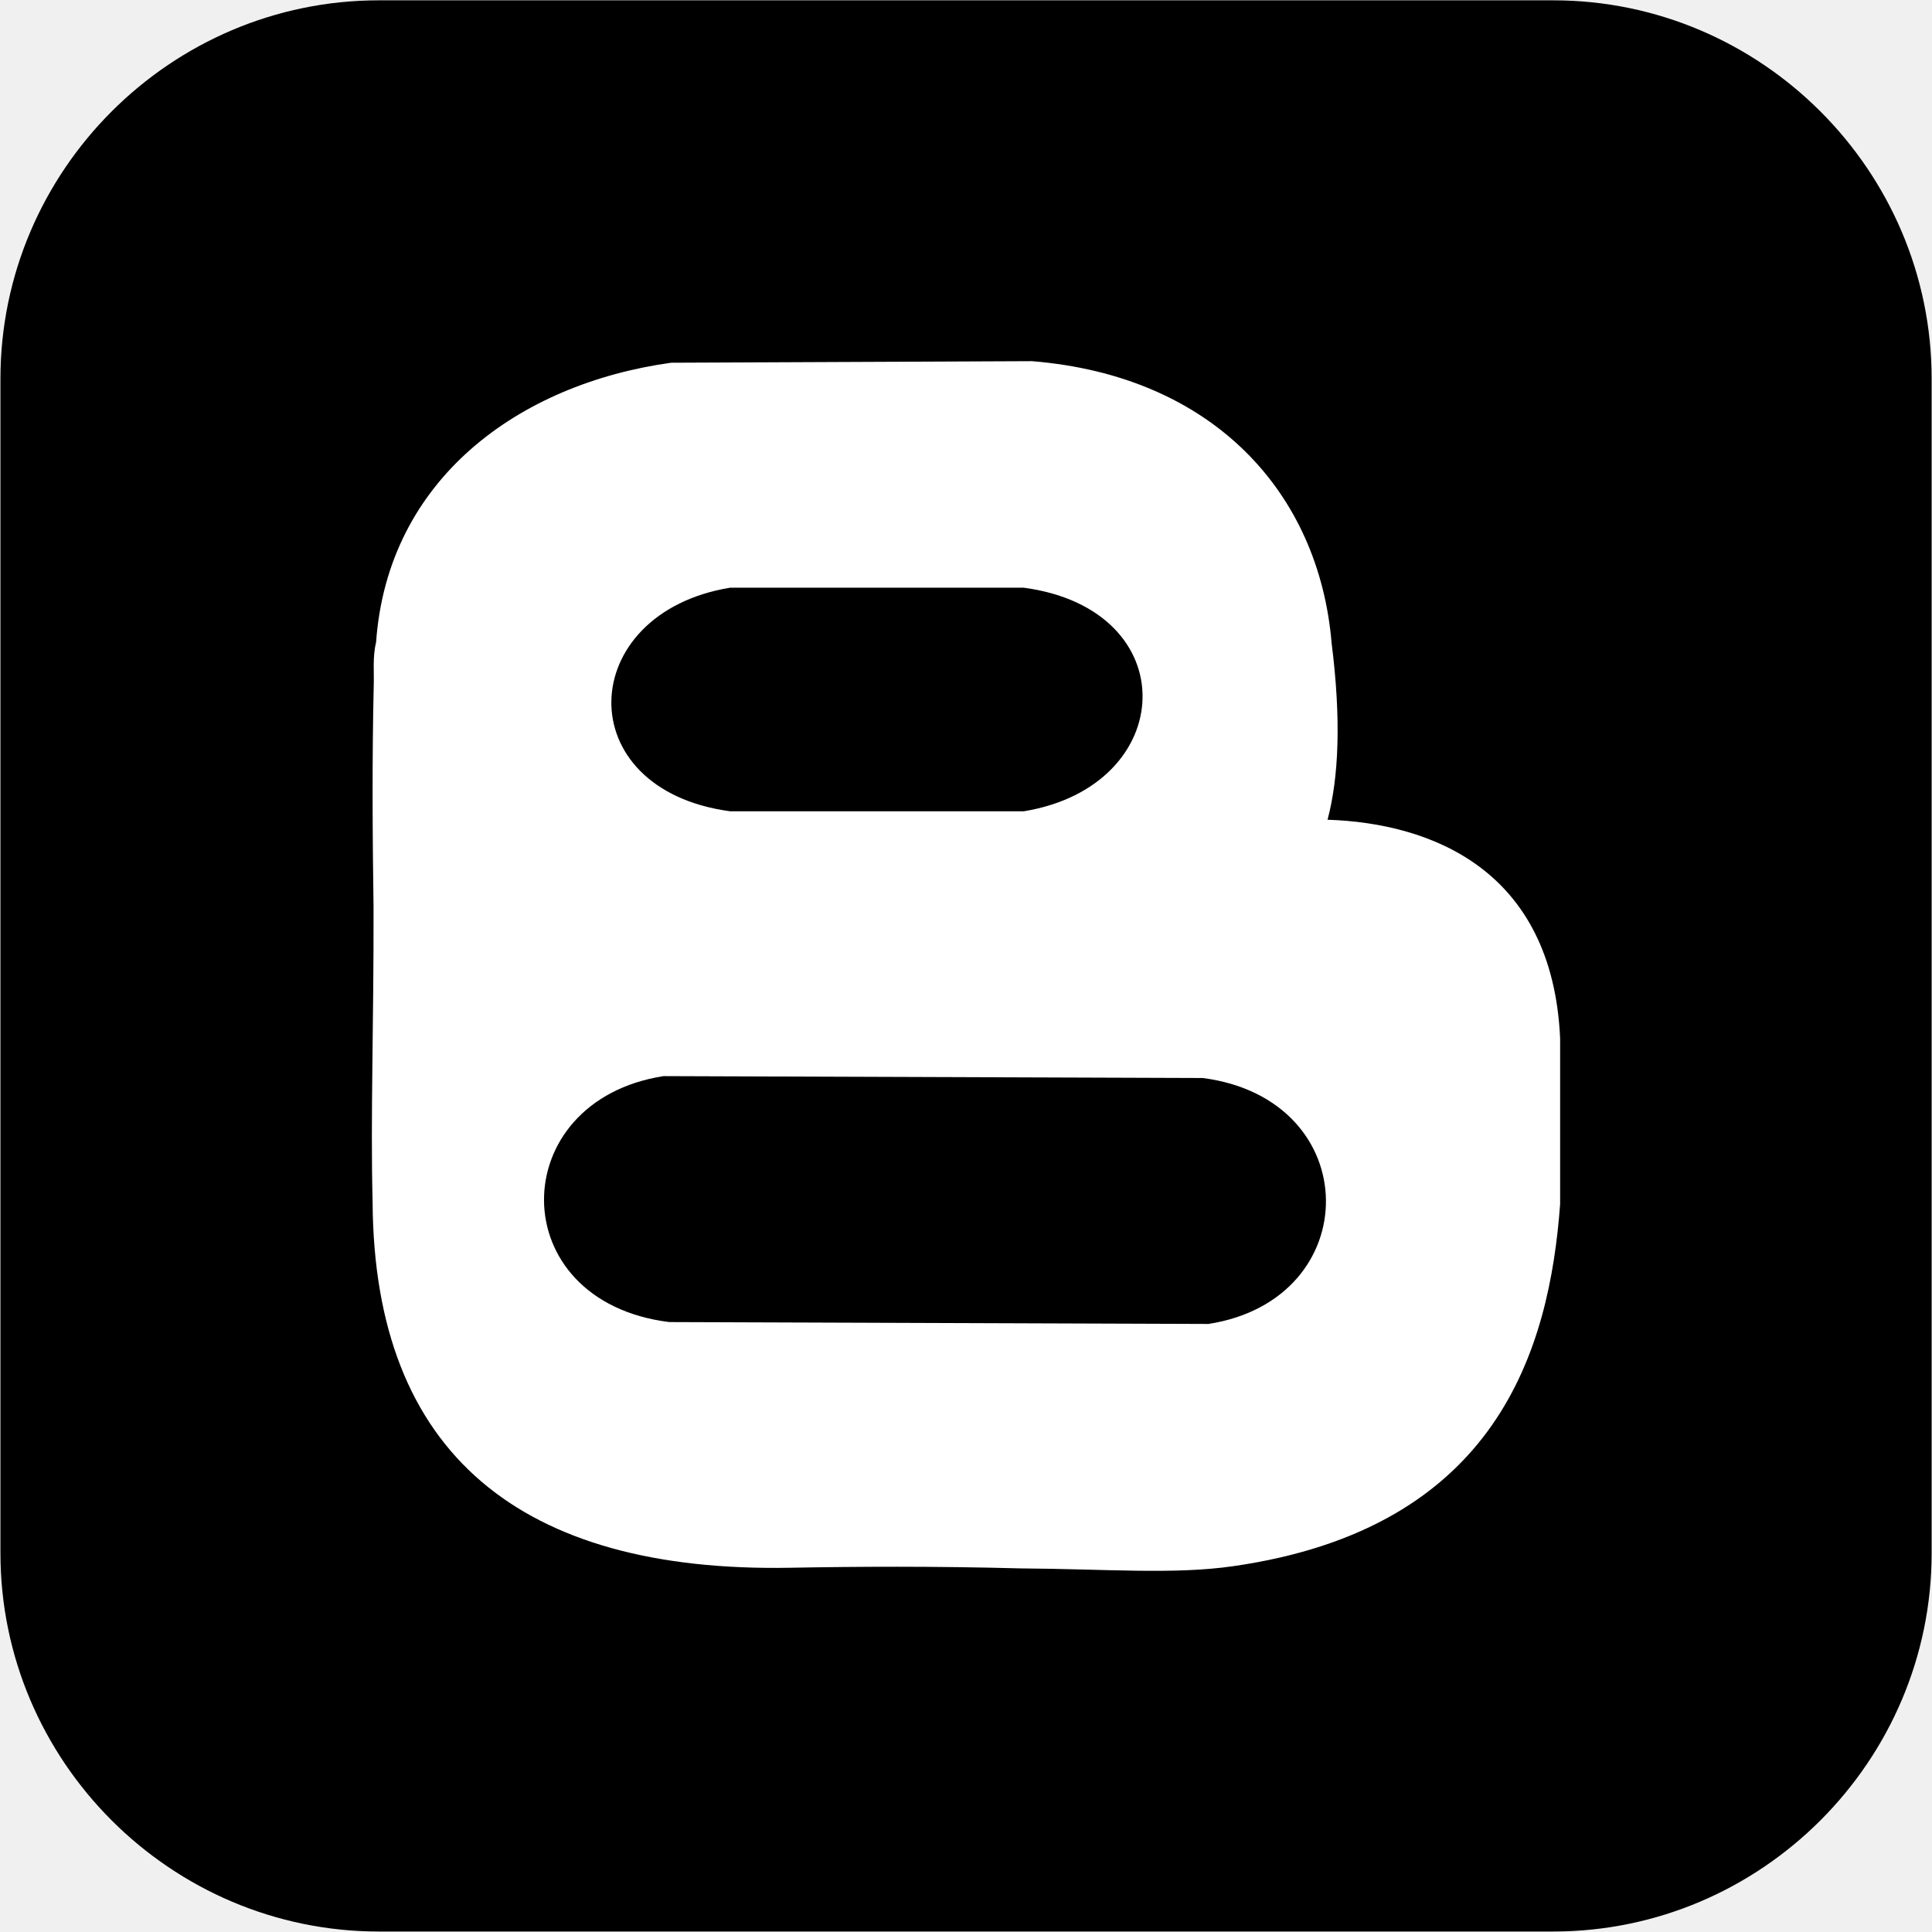
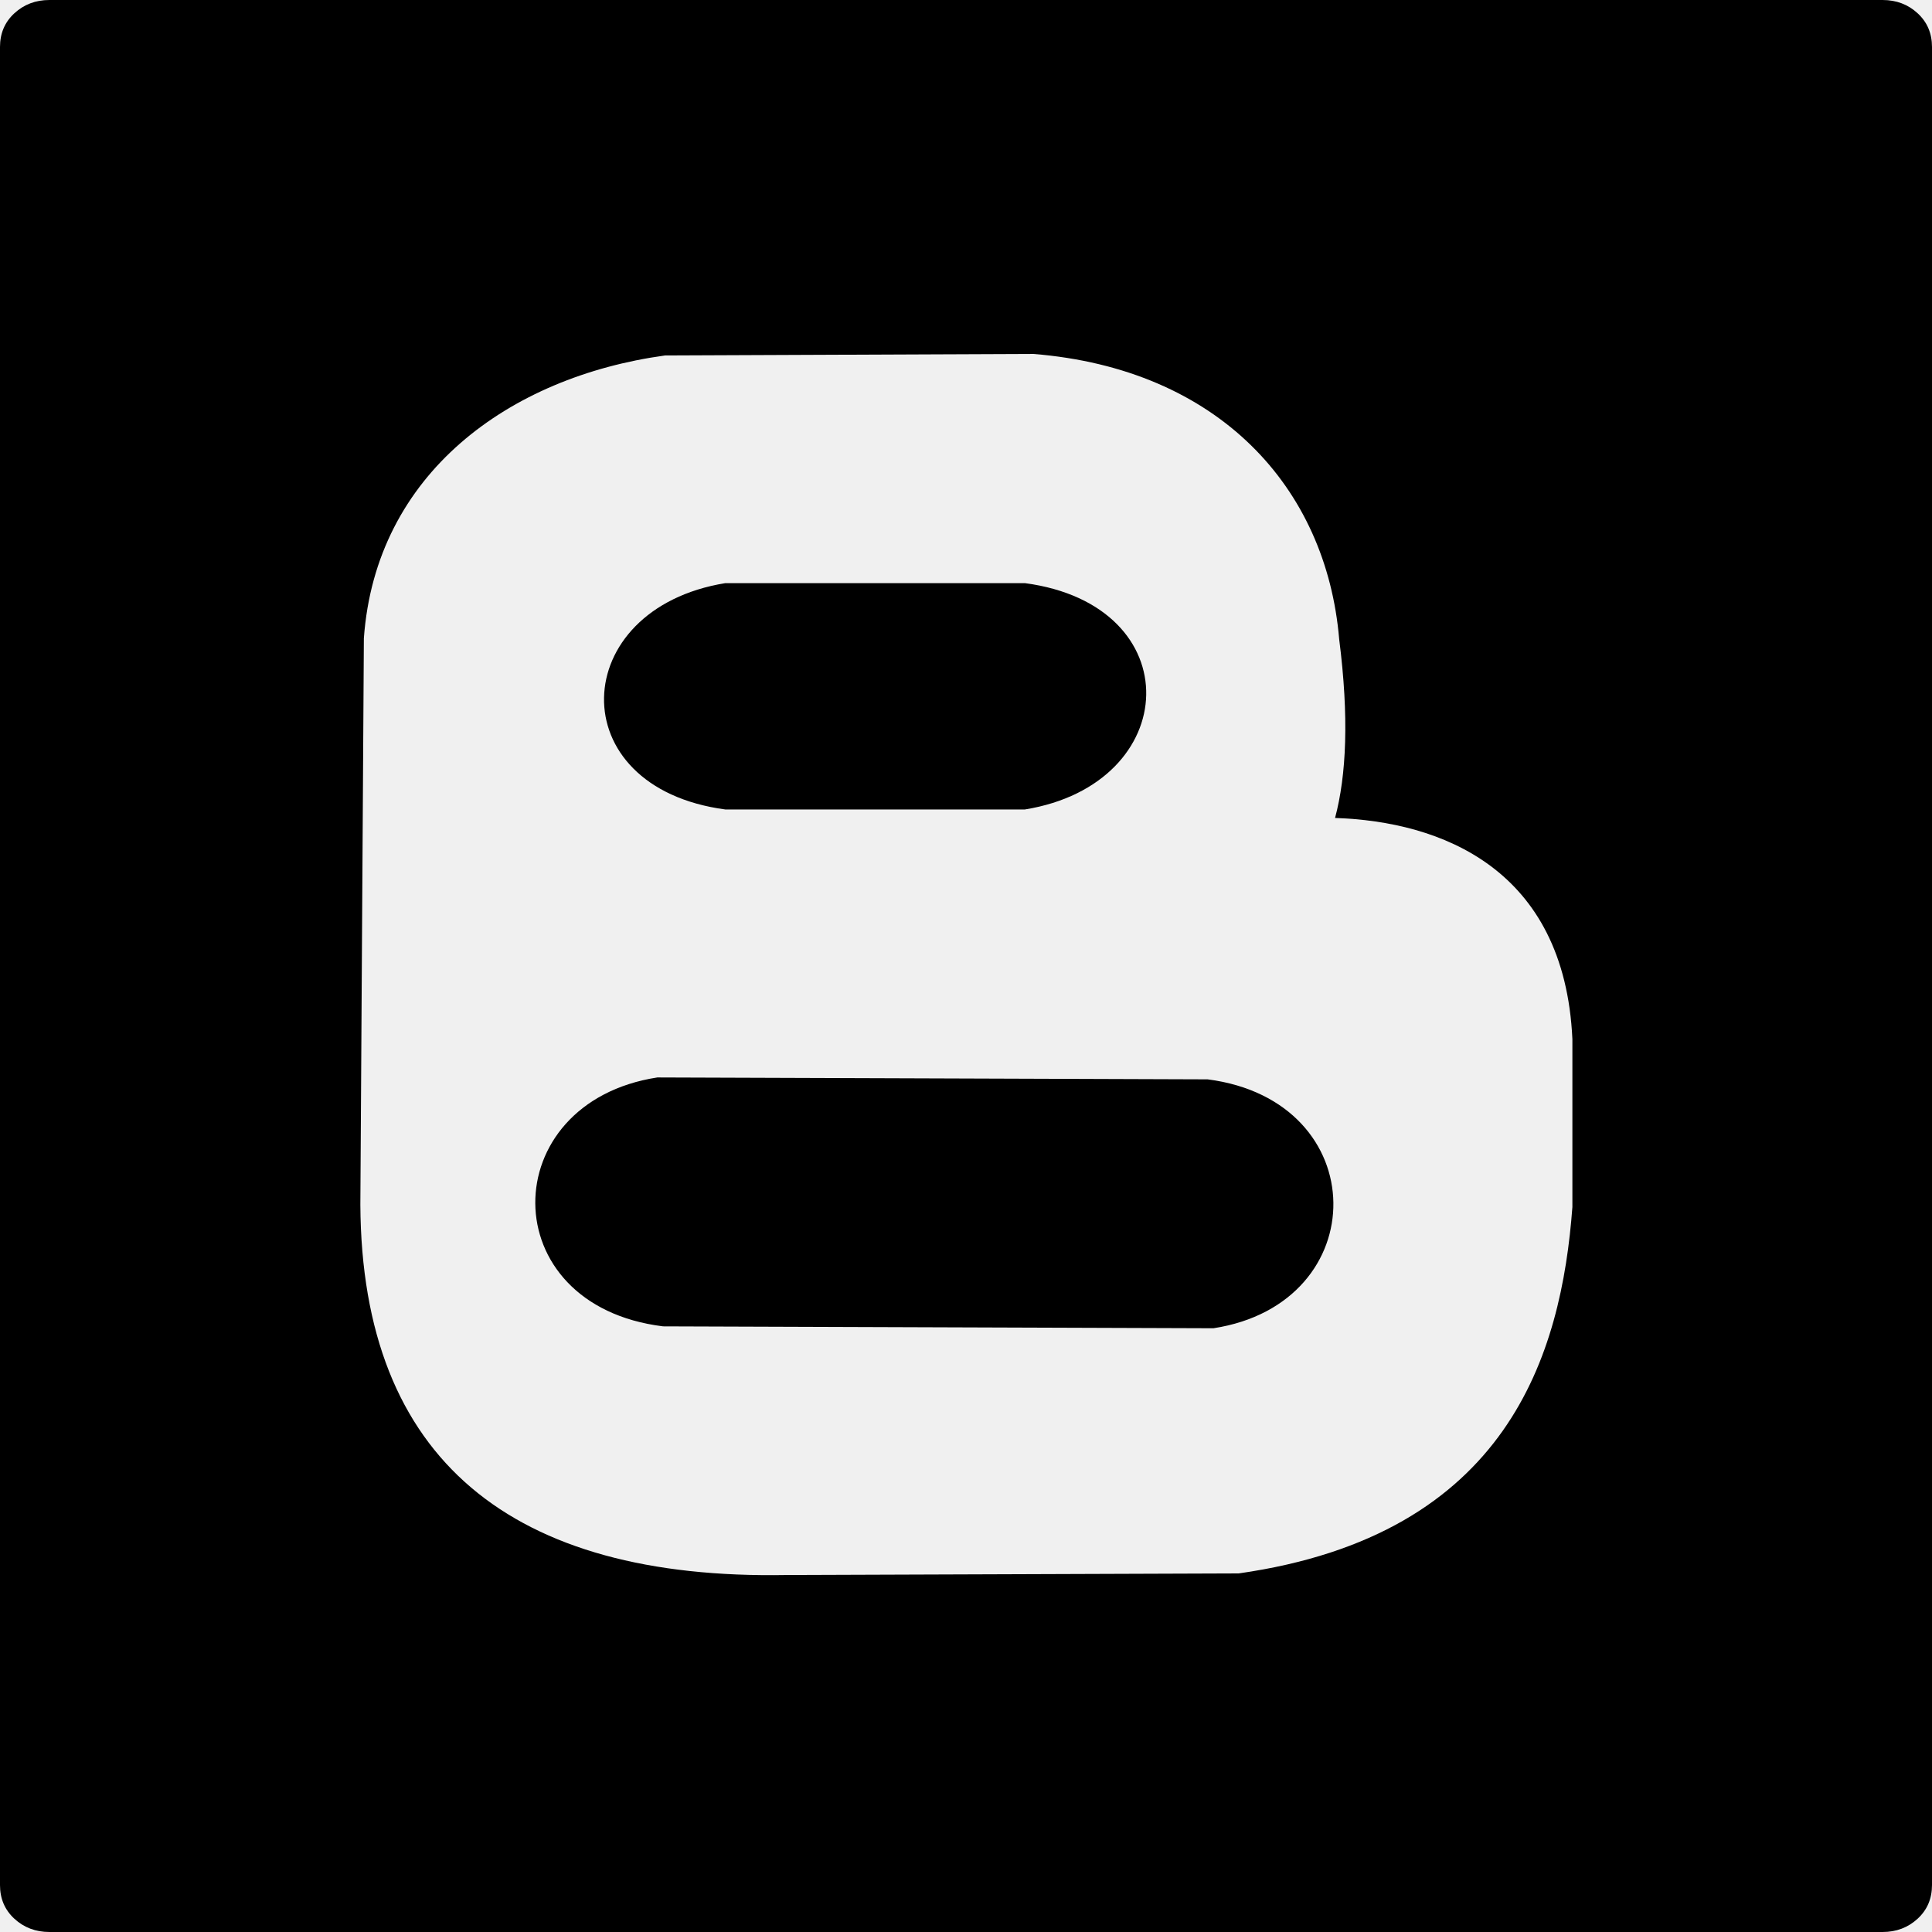
- <svg xmlns="http://www.w3.org/2000/svg" width="998.856" height="998.856" id="svg2" version="1.0">
+ <svg xmlns="http://www.w3.org/2000/svg" width="512" height="512" id="svg2" version="1.0">
  <defs id="defs4" />
-   <g id="layer1" transform="translate(-373.6053,424.4393)">
-     <path style="fill:#000000;stroke:#000000;stroke-width:0" id="path3140" d="m 569.482,-424.271 c -107.597,0 -195.645,88.048 -195.645,195.645 l 0,607.147 c 0,107.597 88.048,195.645 195.645,195.645 l 607.147,0 c 107.597,0 195.645,-88.048 195.645,-195.645 l 0,-607.147 c 0,-107.597 -88.048,-195.645 -195.645,-195.645 l -607.147,0 z" />
-     <path style="fill:#ffffff;fill-opacity:1;fill-rule:evenodd;stroke:none" d="m 907.101,-237.713 -186.52,0.808 c -78.933,10.955 -146.563,60.303 -152.536,144.502 -1.888,7.729 -0.957,15.583 -1.224,22.764 -0.861,36.795 -0.649,76.376 -0.092,114.258 0.149,59.778 -1.6,107.955 -0.485,152.398 0.715,130.594 77.129,191.625 215.91,189.083 34.383,-0.63 73.696,-0.866 118.783,0.323 44.841,0.306 79.413,3.291 110.218,-1.131 136.81,-19.638 163.488,-112.204 169.043,-187.144 l 0,-85.815 C 1176.205,25.156 1113.532,1.139 1059.96,-0.632 1065.718,-22.424 1067.105,-52.035 1062.061,-91.941 1055.569,-169.485 1001.019,-230.126 907.101,-237.713 l 1.6e-4,6e-5 z m -155.976,117.112 151.751,0 c 83.895,11.272 79.944,102.516 0,115.606 l -151.751,0 c -83.895,-11.272 -79.944,-102.516 0,-115.606 z m -34.443,252.522 278.765,0.976 c 84.298,10.967 84.53,114.486 2.929,127.153 L 719.611,259.074 C 633.162,248.352 634.381,144.697 716.682,131.921 z" id="rect3859" />
+   <g id="layer1" transform="translate(-373.6053,-62.41669)">
+     <g id="g6333" transform="matrix(1.04334,0,0,-0.5412262,341.2476,481.822)">
+       <path style="fill:currentColor" d="m 43.565,774.917 c -3.488,0 -6.459,-2.167 -8.901,-6.5 -2.442,-4.333 -3.651,-9.836 -3.651,-16.503 l 0,-899.994 c 0,-6.667 1.21,-12.171 3.651,-16.503 2.442,-4.333 5.413,-6.5 8.901,-6.5 l 465.628,0 c 3.488,0 6.459,2.167 8.901,6.5 2.442,4.333 3.651,9.836 3.651,16.503 l 0,899.994 c 0,6.667 -1.209,12.17 -3.651,16.503 -2.434,4.333 -5.405,6.5 -8.901,6.5 l -465.628,0 z M 293.46,601.615 c 47.095,-7.272 74.454,-65.373 77.709,-139.696 2.529,-38.249 1.837,-66.632 -1.05,-87.519 26.864,-1.697 58.282,-24.721 60.284,-108.276 l 0,-82.248 C 427.617,112.05 414.245,23.317 345.642,4.495 L 230.81,3.716 C 161.218,1.279 122.902,59.785 122.544,184.955 l 0.893,277.414 c 2.995,80.702 36.921,127.998 76.502,138.497 l 93.52,0.749 z M 215.249,489.386 c -40.088,-12.546 -42.069,-100.018 0,-110.822 l 76.095,0 c 40.088,12.546 42.069,100.018 0,110.822 l -76.095,0 z M 197.981,247.345 C 156.711,235.099 156.089,135.747 199.438,125.47 l 139.795,-0.929 c 40.919,12.141 40.798,111.363 -1.473,121.874 l -139.779,0.929 z" id="path6335" />
+     </g>
  </g>
</svg>
